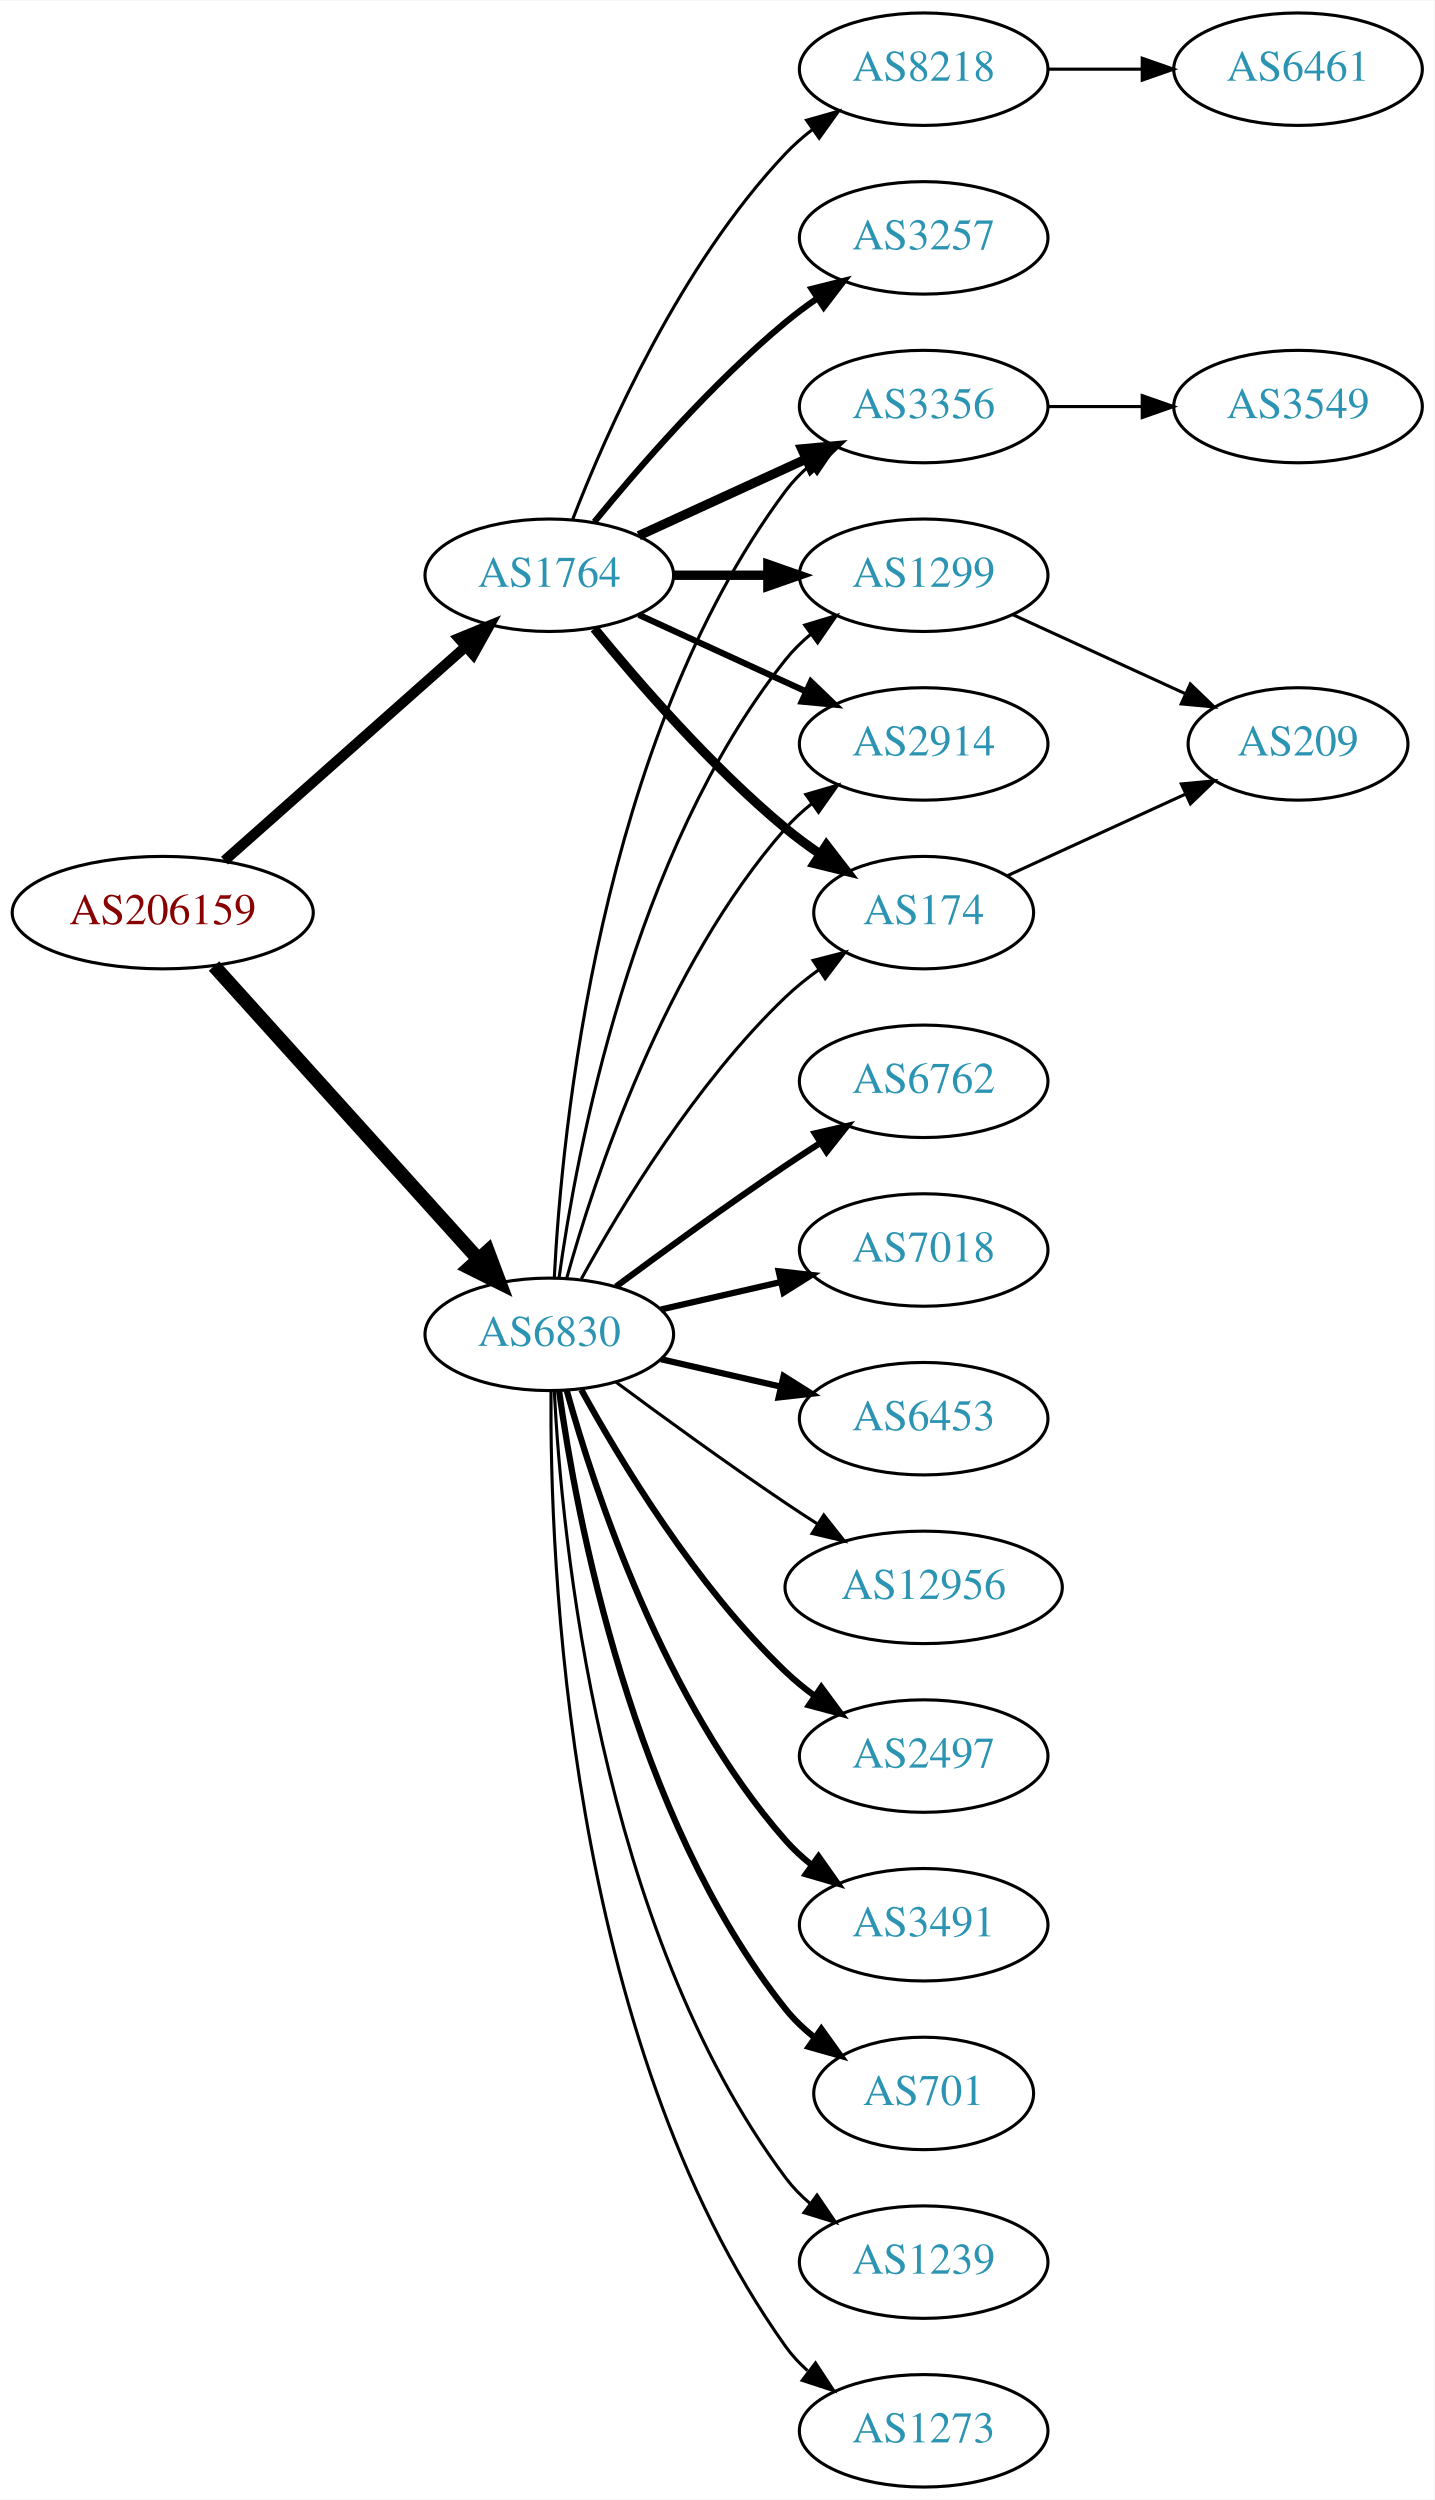
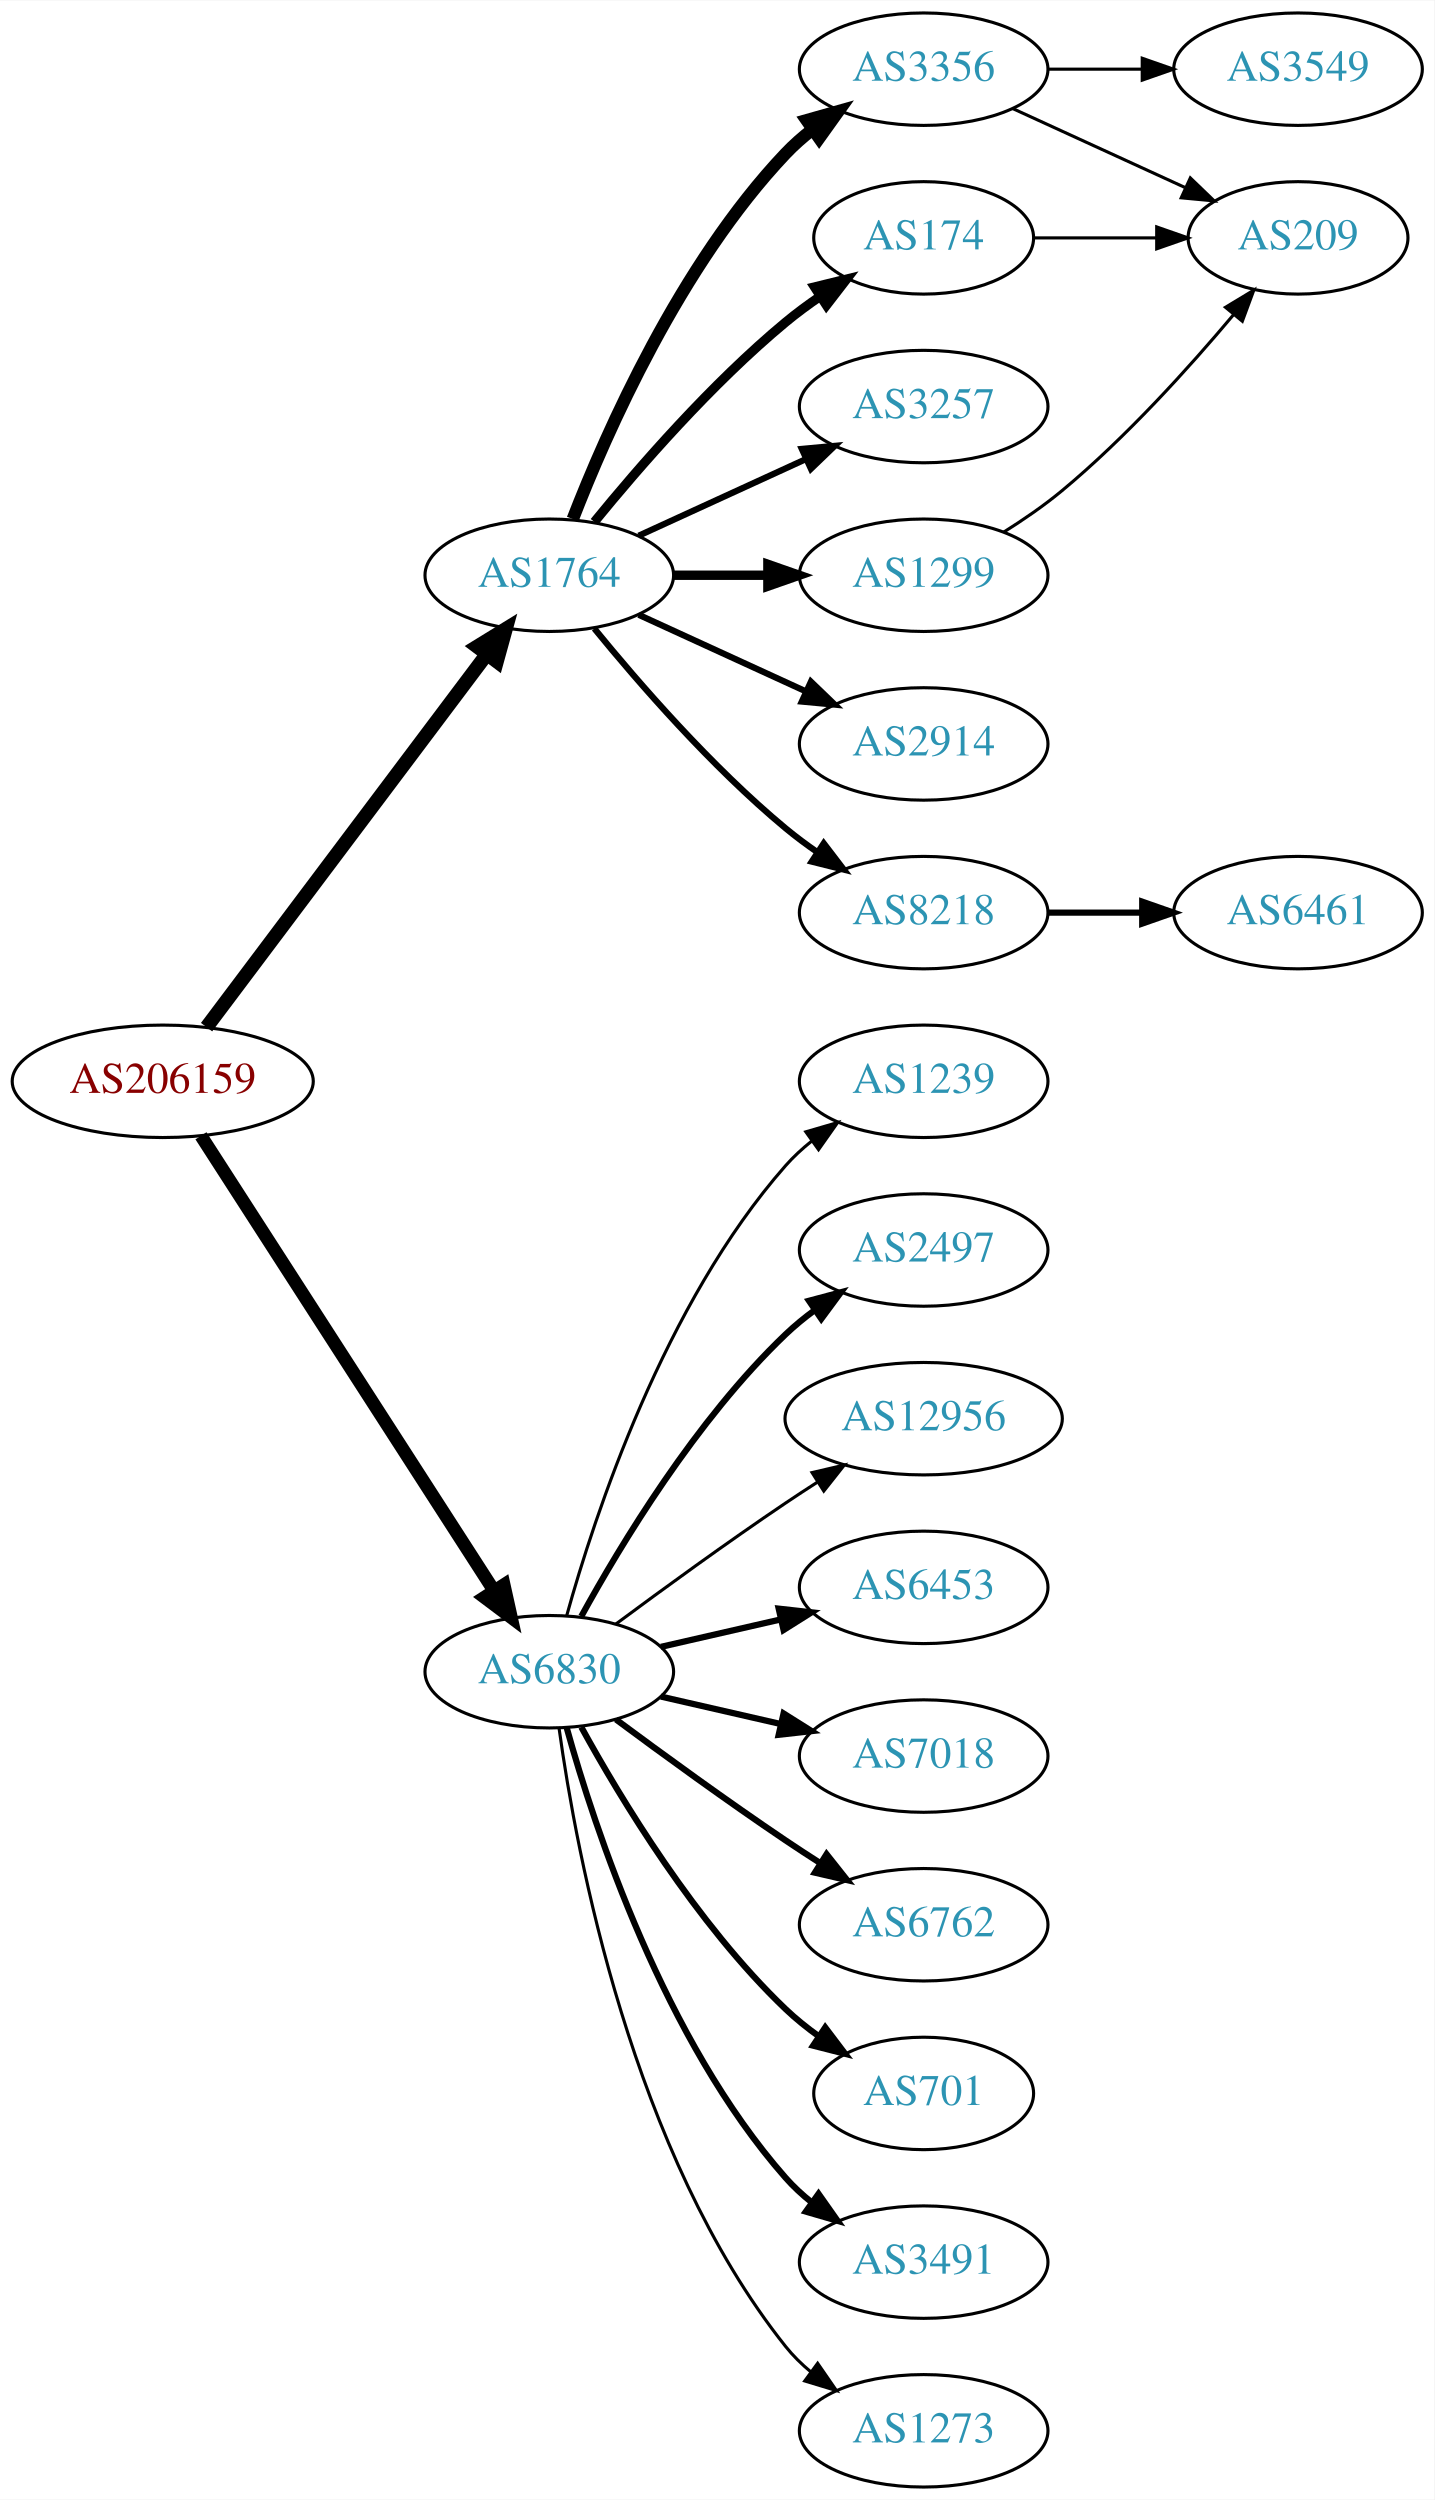
<svg xmlns="http://www.w3.org/2000/svg" xmlns:xlink="http://www.w3.org/1999/xlink" width="459pt" height="800pt" viewBox="0.00 0.00 459.17 800.00">
  <g id="graph0" class="graph" transform="scale(1 1) rotate(0) translate(4 796)">
    <polygon fill="white" stroke="none" points="-4,4 -4,-796 455.17,-796 455.17,4 -4,4" />
    <g id="node1" class="node">
      <g id="a_node1">
        <a xlink:href="/asn/206159" xlink:title="AS206159 ~ VAO-AS [AT]">
-           <ellipse fill="#ffffff" stroke="black" cx="48.096" cy="-504" rx="48.192" ry="18" />
-           <text text-anchor="middle" x="48.096" y="-500.3" font-family="Times,serif" font-size="14.00" fill="#880000">AS206159</text>
+           <ellipse fill="#ffffff" stroke="black" cx="48.096" cy="-450" rx="48.192" ry="18" />
+           <text text-anchor="middle" x="48.096" y="-446.3" font-family="Times,serif" font-size="14.00" fill="#880000">AS206159</text>
        </a>
      </g>
    </g>
    <g id="node2" class="node">
      <g id="a_node2">
        <a xlink:href="/asn/1764" xlink:title="AS1764 ~ NEXTLAYER-AS [AT]">
          <ellipse fill="#ffffff" stroke="black" cx="171.838" cy="-612" rx="39.794" ry="18" />
          <text text-anchor="middle" x="171.838" y="-608.3" font-family="Times,serif" font-size="14.00" fill="#2c94b3">AS1764</text>
        </a>
      </g>
    </g>
    <g id="edge1" class="edge">
-       <path fill="none" stroke="black" stroke-width="3.316" d="M67.851,-520.638C88.495,-538.952 121.814,-568.51 144.941,-589.026" />
-       <polygon fill="black" stroke="black" stroke-width="3.316" points="142.855,-591.854 152.658,-595.872 147.5,-586.618 142.855,-591.854" />
+       <path fill="none" stroke="black" stroke-width="4.5" d="M62.124,-467.337C83.634,-495.96 126.675,-553.233 151.664,-586.486" />
+       <polygon fill="black" stroke="black" stroke-width="4.5" points="148.748,-589.159 157.903,-594.788 155.043,-584.428 148.748,-589.159" />
    </g>
    <g id="node3" class="node">
      <g id="a_node3">
        <a xlink:href="/asn/6830" xlink:title="AS6830 ~ LGI-UPC [AT]">
-           <ellipse fill="#ffffff" stroke="black" cx="171.838" cy="-369" rx="39.794" ry="18" />
-           <text text-anchor="middle" x="171.838" y="-365.3" font-family="Times,serif" font-size="14.00" fill="#2c94b3">AS6830</text>
+           <ellipse fill="#ffffff" stroke="black" cx="171.838" cy="-261" rx="39.794" ry="18" />
+           <text text-anchor="middle" x="171.838" y="-257.3" font-family="Times,serif" font-size="14.00" fill="#2c94b3">AS6830</text>
        </a>
      </g>
    </g>
    <g id="edge2" class="edge">
-       <path fill="none" stroke="black" stroke-width="4.5" d="M64.514,-486.902C85.945,-463.138 124.837,-420.01 149.174,-393.023" />
-       <polygon fill="black" stroke="black" stroke-width="4.5" points="152.152,-395.6 155.925,-385.537 146.304,-390.326 152.152,-395.6" />
+       <path fill="none" stroke="black" stroke-width="4.219" d="M60.331,-432.558C81.802,-399.225 128.767,-326.314 154.004,-287.134" />
+       <polygon fill="black" stroke="black" stroke-width="4.219" points="157.318,-288.806 159.63,-278.4 151.112,-284.808 157.318,-288.806" />
    </g>
    <g id="node4" class="node">
      <g id="a_node4">
+         <a xlink:href="/asn/3356" xlink:title="AS3356 ~ Level 3 Parent, LLC [US]">
+           <ellipse fill="#ffffff" stroke="black" cx="291.681" cy="-774" rx="39.794" ry="18" />
+           <text text-anchor="middle" x="291.681" y="-770.3" font-family="Times,serif" font-size="14.00" fill="#2c94b3">AS3356</text>
+         </a>
+       </g>
+     </g>
+     <g id="edge3" class="edge">
+       <path fill="none" stroke="black" stroke-width="4" d="M179.361,-629.994C190.112,-657.728 213.769,-711.429 247.484,-747 250.07,-749.728 252.988,-752.294 256.056,-754.677" />
+       <polygon fill="black" stroke="black" stroke-width="4" points="254.21,-757.658 264.404,-760.543 258.234,-751.93 254.21,-757.658" />
+     </g>
+     <g id="node5" class="node">
+       <g id="a_node5">
+         <a xlink:href="/asn/174" xlink:title="AS174 ~ Cogent Communications [US]">
+           <ellipse fill="#ffffff" stroke="black" cx="291.681" cy="-720" rx="35.194" ry="18" />
+           <text text-anchor="middle" x="291.681" y="-716.3" font-family="Times,serif" font-size="14.00" fill="#2c94b3">AS174</text>
+         </a>
+       </g>
+     </g>
+     <g id="edge4" class="edge">
+       <path fill="none" stroke="black" stroke-width="3" d="M186.257,-629.065C200.372,-646.375 223.786,-673.345 247.484,-693 250.948,-695.872 254.74,-698.669 258.595,-701.308" />
+       <polygon fill="black" stroke="black" stroke-width="3" points="256.737,-704.275 267.027,-706.797 260.556,-698.408 256.737,-704.275" />
+     </g>
+     <g id="node6" class="node">
+       <g id="a_node6">
+         <a xlink:href="/asn/3257" xlink:title="AS3257 ~ GTT [DE]">
+           <ellipse fill="#ffffff" stroke="black" cx="291.681" cy="-666" rx="39.794" ry="18" />
+           <text text-anchor="middle" x="291.681" y="-662.3" font-family="Times,serif" font-size="14.00" fill="#2c94b3">AS3257</text>
+         </a>
+       </g>
+     </g>
+     <g id="edge5" class="edge">
+       <path fill="none" stroke="black" stroke-width="2" d="M200.467,-624.661C216.424,-631.973 236.694,-641.261 253.977,-649.181" />
+       <polygon fill="black" stroke="black" stroke-width="2" points="252.676,-652.435 263.225,-653.419 255.592,-646.071 252.676,-652.435" />
+     </g>
+     <g id="node7" class="node">
+       <g id="a_node7">
+         <a xlink:href="/asn/1299" xlink:title="AS1299 ~ Telia Carrier [EU]">
+           <ellipse fill="#ffffff" stroke="black" cx="291.681" cy="-612" rx="39.794" ry="18" />
+           <text text-anchor="middle" x="291.681" y="-608.3" font-family="Times,serif" font-size="14.00" fill="#2c94b3">AS1299</text>
+         </a>
+       </g>
+     </g>
+     <g id="edge6" class="edge">
+       <path fill="none" stroke="black" stroke-width="3" d="M211.751,-612C221.304,-612 231.654,-612 241.616,-612" />
+       <polygon fill="black" stroke="black" stroke-width="3" points="241.809,-615.5 251.809,-612 241.809,-608.5 241.809,-615.5" />
+     </g>
+     <g id="node8" class="node">
+       <g id="a_node8">
        <a xlink:href="/asn/2914" xlink:title="AS2914 ~ NTT America, Inc. [US]">
          <ellipse fill="#ffffff" stroke="black" cx="291.681" cy="-558" rx="39.794" ry="18" />
          <text text-anchor="middle" x="291.681" y="-554.3" font-family="Times,serif" font-size="14.00" fill="#2c94b3">AS2914</text>
        </a>
      </g>
    </g>
-     <g id="edge3" class="edge">
+     <g id="edge7" class="edge">
      <path fill="none" stroke="black" stroke-width="2" d="M200.467,-599.339C216.424,-592.027 236.694,-582.739 253.977,-574.819" />
      <polygon fill="black" stroke="black" stroke-width="2" points="255.592,-577.929 263.225,-570.581 252.676,-571.565 255.592,-577.929" />
    </g>
-     <g id="node5" class="node">
-       <g id="a_node5">
-         <a xlink:href="/asn/3257" xlink:title="AS3257 ~ GTT [DE]">
-           <ellipse fill="#ffffff" stroke="black" cx="291.681" cy="-720" rx="39.794" ry="18" />
-           <text text-anchor="middle" x="291.681" y="-716.3" font-family="Times,serif" font-size="14.00" fill="#2c94b3">AS3257</text>
-         </a>
-       </g>
-     </g>
-     <g id="edge4" class="edge">
-       <path fill="none" stroke="black" stroke-width="2" d="M186.257,-629.065C200.372,-646.375 223.786,-673.345 247.484,-693 250.701,-695.668 254.201,-698.27 257.772,-700.741" />
-       <polygon fill="black" stroke="black" stroke-width="2" points="255.85,-703.666 266.128,-706.236 259.695,-697.817 255.85,-703.666" />
-     </g>
-     <g id="node6" class="node">
-       <g id="a_node6">
-         <a xlink:href="/asn/8218" xlink:title="AS8218 ~ legacy Neotelecoms [FR]">
-           <ellipse fill="#ffffff" stroke="black" cx="291.681" cy="-774" rx="39.794" ry="18" />
-           <text text-anchor="middle" x="291.681" y="-770.3" font-family="Times,serif" font-size="14.00" fill="#2c94b3">AS8218</text>
-         </a>
-       </g>
-     </g>
-     <g id="edge5" class="edge">
-       <path fill="none" stroke="black" d="M179.361,-629.994C190.112,-657.728 213.769,-711.429 247.484,-747 250.07,-749.728 252.988,-752.294 256.056,-754.677" />
-       <polygon fill="black" stroke="black" points="254.21,-757.658 264.404,-760.543 258.234,-751.93 254.21,-757.658" />
-     </g>
-     <g id="node7" class="node">
-       <g id="a_node7">
-         <a xlink:href="/asn/3356" xlink:title="AS3356 ~ Level 3 Parent, LLC [US]">
-           <ellipse fill="#ffffff" stroke="black" cx="291.681" cy="-666" rx="39.794" ry="18" />
-           <text text-anchor="middle" x="291.681" y="-662.3" font-family="Times,serif" font-size="14.00" fill="#2c94b3">AS3356</text>
-         </a>
-       </g>
-     </g>
-     <g id="edge6" class="edge">
-       <path fill="none" stroke="black" stroke-width="3" d="M200.467,-624.661C216.424,-631.973 236.694,-641.261 253.977,-649.181" />
-       <polygon fill="black" stroke="black" stroke-width="3" points="252.676,-652.435 263.225,-653.419 255.592,-646.071 252.676,-652.435" />
-     </g>
-     <g id="node8" class="node">
-       <g id="a_node8">
-         <a xlink:href="/asn/1299" xlink:title="AS1299 ~ Telia Carrier [EU]">
-           <ellipse fill="#ffffff" stroke="black" cx="291.681" cy="-612" rx="39.794" ry="18" />
-           <text text-anchor="middle" x="291.681" y="-608.3" font-family="Times,serif" font-size="14.00" fill="#2c94b3">AS1299</text>
-         </a>
-       </g>
-     </g>
-     <g id="edge7" class="edge">
-       <path fill="none" stroke="black" stroke-width="3" d="M211.751,-612C221.304,-612 231.654,-612 241.616,-612" />
-       <polygon fill="black" stroke="black" stroke-width="3" points="241.809,-615.5 251.809,-612 241.809,-608.5 241.809,-615.5" />
-     </g>
    <g id="node9" class="node">
      <g id="a_node9">
-         <a xlink:href="/asn/174" xlink:title="AS174 ~ Cogent Communications [US]">
-           <ellipse fill="#ffffff" stroke="black" cx="291.681" cy="-504" rx="35.194" ry="18" />
-           <text text-anchor="middle" x="291.681" y="-500.3" font-family="Times,serif" font-size="14.00" fill="#2c94b3">AS174</text>
+         <a xlink:href="/asn/8218" xlink:title="AS8218 ~ legacy Neotelecoms [FR]">
+           <ellipse fill="#ffffff" stroke="black" cx="291.681" cy="-504" rx="39.794" ry="18" />
+           <text text-anchor="middle" x="291.681" y="-500.3" font-family="Times,serif" font-size="14.00" fill="#2c94b3">AS8218</text>
        </a>
      </g>
    </g>
    <g id="edge8" class="edge">
-       <path fill="none" stroke="black" stroke-width="3" d="M186.257,-594.935C200.372,-577.625 223.786,-550.655 247.484,-531 250.948,-528.128 254.74,-525.331 258.595,-522.692" />
-       <polygon fill="black" stroke="black" stroke-width="3" points="260.556,-525.592 267.027,-517.203 256.737,-519.725 260.556,-525.592" />
-     </g>
-     <g id="edge20" class="edge">
-       <path fill="none" stroke="black" d="M177.411,-386.946C186.317,-418.995 208.601,-486.842 247.484,-531 249.968,-533.821 252.818,-536.449 255.844,-538.871" />
-       <polygon fill="black" stroke="black" points="253.961,-541.828 264.133,-544.791 258.029,-536.131 253.961,-541.828" />
-     </g>
-     <g id="edge23" class="edge">
-       <path fill="none" stroke="black" d="M173.43,-387.023C175.806,-433.412 187.724,-558.893 247.484,-639 249.732,-642.013 252.424,-644.769 255.35,-647.272" />
-       <polygon fill="black" stroke="black" points="253.381,-650.169 263.502,-653.303 257.545,-644.542 253.381,-650.169" />
-     </g>
-     <g id="edge22" class="edge">
-       <path fill="none" stroke="black" d="M174.977,-387.17C180.477,-426.974 198.303,-523.233 247.484,-585 249.826,-587.94 252.58,-590.649 255.546,-593.121" />
-       <polygon fill="black" stroke="black" points="253.611,-596.042 263.752,-599.11 257.738,-590.388 253.611,-596.042" />
-     </g>
-     <g id="edge19" class="edge">
-       <path fill="none" stroke="black" d="M182.079,-386.713C194.625,-409.561 218.802,-449.611 247.484,-477 250.738,-480.107 254.405,-483.046 258.192,-485.76" />
-       <polygon fill="black" stroke="black" points="256.294,-488.701 266.56,-491.322 260.169,-482.872 256.294,-488.701" />
-     </g>
-     <g id="node12" class="node">
-       <g id="a_node12">
-         <a xlink:href="/asn/6762" xlink:title="AS6762 ~ TELECOM ITALIA SPARKLE S.p.A. [IT]">
-           <ellipse fill="#ffffff" stroke="black" cx="291.681" cy="-450" rx="39.794" ry="18" />
-           <text text-anchor="middle" x="291.681" y="-446.3" font-family="Times,serif" font-size="14.00" fill="#2c94b3">AS6762</text>
-         </a>
-       </g>
-     </g>
-     <g id="edge11" class="edge">
-       <path fill="none" stroke="black" stroke-width="2" d="M193.168,-384.277C208.031,-395.304 228.775,-410.407 247.484,-423 251.033,-425.389 254.784,-427.839 258.532,-430.242" />
-       <polygon fill="black" stroke="black" stroke-width="2" points="256.858,-433.325 267.181,-435.712 260.6,-427.409 256.858,-433.325" />
+       <path fill="none" stroke="black" stroke-width="2" d="M186.257,-594.935C200.372,-577.625 223.786,-550.655 247.484,-531 250.701,-528.332 254.201,-525.73 257.772,-523.259" />
+       <polygon fill="black" stroke="black" stroke-width="2" points="259.695,-526.183 266.128,-517.764 255.85,-520.334 259.695,-526.183" />
    </g>
    <g id="node13" class="node">
      <g id="a_node13">
-         <a xlink:href="/asn/7018" xlink:title="AS7018 ~ AT&amp;T Services, Inc. [US]">
-           <ellipse fill="#ffffff" stroke="black" cx="291.681" cy="-396" rx="39.794" ry="18" />
-           <text text-anchor="middle" x="291.681" y="-392.3" font-family="Times,serif" font-size="14.00" fill="#2c94b3">AS7018</text>
+         <a xlink:href="/asn/1239" xlink:title="AS1239 ~ Sprint [US]">
+           <ellipse fill="#ffffff" stroke="black" cx="291.681" cy="-450" rx="39.794" ry="18" />
+           <text text-anchor="middle" x="291.681" y="-446.3" font-family="Times,serif" font-size="14.00" fill="#2c94b3">AS1239</text>
        </a>
      </g>
    </g>
    <g id="edge12" class="edge">
-       <path fill="none" stroke="black" stroke-width="2" d="M207.557,-376.955C219.557,-379.704 233.178,-382.825 245.871,-385.733" />
-       <polygon fill="black" stroke="black" stroke-width="2" points="245.273,-389.187 255.802,-388.009 246.836,-382.364 245.273,-389.187" />
+       <path fill="none" stroke="black" d="M177.411,-278.946C186.317,-310.995 208.601,-378.842 247.484,-423 249.968,-425.821 252.818,-428.449 255.844,-430.871" />
+       <polygon fill="black" stroke="black" points="253.961,-433.828 264.133,-436.791 258.029,-428.131 253.961,-433.828" />
    </g>
    <g id="node14" class="node">
      <g id="a_node14">
-         <a xlink:href="/asn/6453" xlink:title="AS6453 ~ TATA COMMUNICATIONS (AMERICA) INC [US]">
-           <ellipse fill="#ffffff" stroke="black" cx="291.681" cy="-342" rx="39.794" ry="18" />
-           <text text-anchor="middle" x="291.681" y="-338.3" font-family="Times,serif" font-size="14.00" fill="#2c94b3">AS6453</text>
+         <a xlink:href="/asn/2497" xlink:title="AS2497 ~ Internet Initiative Japan Inc. [JP]">
+           <ellipse fill="#ffffff" stroke="black" cx="291.681" cy="-396" rx="39.794" ry="18" />
+           <text text-anchor="middle" x="291.681" y="-392.3" font-family="Times,serif" font-size="14.00" fill="#2c94b3">AS2497</text>
        </a>
      </g>
    </g>
    <g id="edge13" class="edge">
-       <path fill="none" stroke="black" stroke-width="2" d="M207.557,-361.045C219.557,-358.296 233.178,-355.175 245.871,-352.267" />
-       <polygon fill="black" stroke="black" stroke-width="2" points="246.836,-355.636 255.802,-349.991 245.273,-348.813 246.836,-355.636" />
+       <path fill="none" stroke="black" stroke-width="2" d="M182.079,-278.713C194.625,-301.561 218.802,-341.611 247.484,-369 250.353,-371.739 253.542,-374.347 256.851,-376.785" />
+       <polygon fill="black" stroke="black" stroke-width="2" points="254.974,-379.742 265.21,-382.477 258.914,-373.956 254.974,-379.742" />
    </g>
    <g id="node15" class="node">
      <g id="a_node15">
        <a xlink:href="/asn/12956" xlink:title="AS12956 ~ TELXIUS [ES]">
-           <ellipse fill="#ffffff" stroke="black" cx="291.681" cy="-288" rx="44.393" ry="18" />
-           <text text-anchor="middle" x="291.681" y="-284.3" font-family="Times,serif" font-size="14.00" fill="#2c94b3">AS12956</text>
+           <ellipse fill="#ffffff" stroke="black" cx="291.681" cy="-342" rx="44.393" ry="18" />
+           <text text-anchor="middle" x="291.681" y="-338.3" font-family="Times,serif" font-size="14.00" fill="#2c94b3">AS12956</text>
        </a>
      </g>
    </g>
    <g id="edge14" class="edge">
-       <path fill="none" stroke="black" d="M193.168,-353.723C208.031,-342.696 228.775,-327.593 247.484,-315 250.774,-312.785 254.237,-310.518 257.711,-308.285" />
-       <polygon fill="black" stroke="black" points="259.708,-311.163 266.279,-302.852 255.959,-305.252 259.708,-311.163" />
+       <path fill="none" stroke="black" d="M193.168,-276.277C208.031,-287.304 228.775,-302.407 247.484,-315 250.774,-317.215 254.237,-319.482 257.711,-321.715" />
+       <polygon fill="black" stroke="black" points="255.959,-324.748 266.279,-327.148 259.708,-318.837 255.959,-324.748" />
    </g>
    <g id="node16" class="node">
      <g id="a_node16">
-         <a xlink:href="/asn/2497" xlink:title="AS2497 ~ Internet Initiative Japan Inc. [JP]">
-           <ellipse fill="#ffffff" stroke="black" cx="291.681" cy="-234" rx="39.794" ry="18" />
-           <text text-anchor="middle" x="291.681" y="-230.3" font-family="Times,serif" font-size="14.00" fill="#2c94b3">AS2497</text>
+         <a xlink:href="/asn/6453" xlink:title="AS6453 ~ TATA COMMUNICATIONS (AMERICA) INC [US]">
+           <ellipse fill="#ffffff" stroke="black" cx="291.681" cy="-288" rx="39.794" ry="18" />
+           <text text-anchor="middle" x="291.681" y="-284.3" font-family="Times,serif" font-size="14.00" fill="#2c94b3">AS6453</text>
        </a>
      </g>
    </g>
    <g id="edge15" class="edge">
-       <path fill="none" stroke="black" stroke-width="2" d="M182.079,-351.287C194.625,-328.439 218.802,-288.389 247.484,-261 250.353,-258.261 253.542,-255.653 256.851,-253.215" />
-       <polygon fill="black" stroke="black" stroke-width="2" points="258.914,-256.044 265.21,-247.523 254.974,-250.258 258.914,-256.044" />
+       <path fill="none" stroke="black" stroke-width="2" d="M207.557,-268.955C219.557,-271.704 233.178,-274.825 245.871,-277.733" />
+       <polygon fill="black" stroke="black" stroke-width="2" points="245.273,-281.187 255.802,-280.009 246.836,-274.364 245.273,-281.187" />
    </g>
    <g id="node17" class="node">
      <g id="a_node17">
-         <a xlink:href="/asn/3491" xlink:title="AS3491 ~ PCCW Global, Inc. [US]">
-           <ellipse fill="#ffffff" stroke="black" cx="291.681" cy="-180" rx="39.794" ry="18" />
-           <text text-anchor="middle" x="291.681" y="-176.3" font-family="Times,serif" font-size="14.00" fill="#2c94b3">AS3491</text>
+         <a xlink:href="/asn/7018" xlink:title="AS7018 ~ AT&amp;T Services, Inc. [US]">
+           <ellipse fill="#ffffff" stroke="black" cx="291.681" cy="-234" rx="39.794" ry="18" />
+           <text text-anchor="middle" x="291.681" y="-230.3" font-family="Times,serif" font-size="14.00" fill="#2c94b3">AS7018</text>
        </a>
      </g>
    </g>
    <g id="edge16" class="edge">
-       <path fill="none" stroke="black" stroke-width="2" d="M177.411,-351.054C186.317,-319.005 208.601,-251.158 247.484,-207 249.968,-204.179 252.818,-201.551 255.844,-199.129" />
-       <polygon fill="black" stroke="black" stroke-width="2" points="258.029,-201.869 264.133,-193.209 253.961,-196.172 258.029,-201.869" />
+       <path fill="none" stroke="black" stroke-width="2" d="M207.557,-253.045C219.557,-250.296 233.178,-247.175 245.871,-244.267" />
+       <polygon fill="black" stroke="black" stroke-width="2" points="246.836,-247.636 255.802,-241.991 245.273,-240.813 246.836,-247.636" />
    </g>
    <g id="node18" class="node">
      <g id="a_node18">
+         <a xlink:href="/asn/6762" xlink:title="AS6762 ~ TELECOM ITALIA SPARKLE S.p.A. [IT]">
+           <ellipse fill="#ffffff" stroke="black" cx="291.681" cy="-180" rx="39.794" ry="18" />
+           <text text-anchor="middle" x="291.681" y="-176.3" font-family="Times,serif" font-size="14.00" fill="#2c94b3">AS6762</text>
+         </a>
+       </g>
+     </g>
+     <g id="edge17" class="edge">
+       <path fill="none" stroke="black" stroke-width="2" d="M193.168,-245.723C208.031,-234.696 228.775,-219.593 247.484,-207 251.033,-204.611 254.784,-202.161 258.532,-199.758" />
+       <polygon fill="black" stroke="black" stroke-width="2" points="260.6,-202.591 267.181,-194.288 256.858,-196.675 260.6,-202.591" />
+     </g>
+     <g id="node19" class="node">
+       <g id="a_node19">
        <a xlink:href="/asn/701" xlink:title="AS701 ~ UUNET [US]">
          <ellipse fill="#ffffff" stroke="black" cx="291.681" cy="-126" rx="35.194" ry="18" />
          <text text-anchor="middle" x="291.681" y="-122.3" font-family="Times,serif" font-size="14.00" fill="#2c94b3">AS701</text>
        </a>
      </g>
    </g>
-     <g id="edge17" class="edge">
-       <path fill="none" stroke="black" stroke-width="2" d="M174.977,-350.83C180.477,-311.026 198.303,-214.767 247.484,-153 250.149,-149.653 253.349,-146.607 256.788,-143.868" />
-       <polygon fill="black" stroke="black" stroke-width="2" points="258.925,-146.643 265.101,-138.035 254.905,-140.913 258.925,-146.643" />
-     </g>
-     <g id="node19" class="node">
-       <g id="a_node19">
-         <a xlink:href="/asn/1239" xlink:title="AS1239 ~ Sprint [US]">
-           <ellipse fill="#ffffff" stroke="black" cx="291.681" cy="-72" rx="39.794" ry="18" />
-           <text text-anchor="middle" x="291.681" y="-68.3" font-family="Times,serif" font-size="14.00" fill="#2c94b3">AS1239</text>
-         </a>
-       </g>
-     </g>
    <g id="edge18" class="edge">
-       <path fill="none" stroke="black" d="M173.43,-350.977C175.806,-304.588 187.724,-179.107 247.484,-99 249.732,-95.987 252.424,-93.231 255.35,-90.728" />
-       <polygon fill="black" stroke="black" points="257.545,-93.459 263.502,-84.697 253.381,-87.831 257.545,-93.459" />
+       <path fill="none" stroke="black" stroke-width="2" d="M182.079,-243.287C194.625,-220.439 218.802,-180.389 247.484,-153 250.738,-149.893 254.405,-146.954 258.192,-144.24" />
+       <polygon fill="black" stroke="black" stroke-width="2" points="260.169,-147.128 266.56,-138.678 256.294,-141.299 260.169,-147.128" />
    </g>
    <g id="node20" class="node">
      <g id="a_node20">
+         <a xlink:href="/asn/3491" xlink:title="AS3491 ~ PCCW Global, Inc. [US]">
+           <ellipse fill="#ffffff" stroke="black" cx="291.681" cy="-72" rx="39.794" ry="18" />
+           <text text-anchor="middle" x="291.681" y="-68.3" font-family="Times,serif" font-size="14.00" fill="#2c94b3">AS3491</text>
+         </a>
+       </g>
+     </g>
+     <g id="edge19" class="edge">
+       <path fill="none" stroke="black" stroke-width="2" d="M177.411,-243.054C186.317,-211.005 208.601,-143.158 247.484,-99 249.968,-96.179 252.818,-93.551 255.844,-91.129" />
+       <polygon fill="black" stroke="black" stroke-width="2" points="258.029,-93.869 264.133,-85.209 253.961,-88.172 258.029,-93.869" />
+     </g>
+     <g id="node21" class="node">
+       <g id="a_node21">
        <a xlink:href="/asn/1273" xlink:title="AS1273 ~ Vodafone Group PLC [EU]">
          <ellipse fill="#ffffff" stroke="black" cx="291.681" cy="-18" rx="39.794" ry="18" />
          <text text-anchor="middle" x="291.681" y="-14.3" font-family="Times,serif" font-size="14.00" fill="#2c94b3">AS1273</text>
        </a>
      </g>
    </g>
-     <g id="edge21" class="edge">
-       <path fill="none" stroke="black" d="M172.387,-350.937C171.967,-298.497 177.121,-143.707 247.484,-45 249.486,-42.191 251.881,-39.612 254.502,-37.257" />
-       <polygon fill="black" stroke="black" points="257.055,-39.712 262.879,-30.861 252.807,-34.148 257.055,-39.712" />
+     <g id="edge20" class="edge">
+       <path fill="none" stroke="black" d="M174.977,-242.83C180.477,-203.026 198.303,-106.767 247.484,-45 249.826,-42.06 252.58,-39.351 255.546,-36.879" />
+       <polygon fill="black" stroke="black" points="257.738,-39.612 263.752,-30.89 253.611,-33.958 257.738,-39.612" />
    </g>
    <g id="node10" class="node">
      <g id="a_node10">
-         <a xlink:href="/asn/6461" xlink:title="AS6461 ~ Zayo Bandwidth [US]">
+         <a xlink:href="/asn/3549" xlink:title="AS3549 ~ Level 3 Parent, LLC [US]">
          <ellipse fill="#ffffff" stroke="black" cx="411.523" cy="-774" rx="39.794" ry="18" />
-           <text text-anchor="middle" x="411.523" y="-770.3" font-family="Times,serif" font-size="14.00" fill="#2c94b3">AS6461</text>
+           <text text-anchor="middle" x="411.523" y="-770.3" font-family="Times,serif" font-size="14.00" fill="#2c94b3">AS3549</text>
        </a>
      </g>
    </g>
    <g id="edge9" class="edge">
      <path fill="none" stroke="black" d="M331.593,-774C341.146,-774 351.496,-774 361.459,-774" />
      <polygon fill="black" stroke="black" points="361.651,-777.5 371.651,-774 361.651,-770.5 361.651,-777.5" />
    </g>
    <g id="node11" class="node">
      <g id="a_node11">
-         <a xlink:href="/asn/3549" xlink:title="AS3549 ~ Level 3 Parent, LLC [US]">
-           <ellipse fill="#ffffff" stroke="black" cx="411.523" cy="-666" rx="39.794" ry="18" />
-           <text text-anchor="middle" x="411.523" y="-662.3" font-family="Times,serif" font-size="14.00" fill="#2c94b3">AS3549</text>
+         <a xlink:href="/asn/209" xlink:title="AS209 ~ CenturyLink Communications, LLC [US]">
+           <ellipse fill="#ffffff" stroke="black" cx="411.523" cy="-720" rx="35.194" ry="18" />
+           <text text-anchor="middle" x="411.523" y="-716.3" font-family="Times,serif" font-size="14.00" fill="#2c94b3">AS209</text>
        </a>
      </g>
    </g>
    <g id="edge10" class="edge">
-       <path fill="none" stroke="black" d="M331.593,-666C341.146,-666 351.496,-666 361.459,-666" />
-       <polygon fill="black" stroke="black" points="361.651,-669.5 371.651,-666 361.651,-662.5 361.651,-669.5" />
-     </g>
-     <g id="node21" class="node">
-       <g id="a_node21">
-         <a xlink:href="/asn/209" xlink:title="AS209 ~ CenturyLink Communications, LLC [US]">
-           <ellipse fill="#ffffff" stroke="black" cx="411.523" cy="-558" rx="35.194" ry="18" />
-           <text text-anchor="middle" x="411.523" y="-554.3" font-family="Times,serif" font-size="14.00" fill="#2c94b3">AS209</text>
-         </a>
-       </g>
-     </g>
-     <g id="edge24" class="edge">
-       <path fill="none" stroke="black" d="M320.309,-599.339C336.726,-591.817 357.707,-582.202 375.304,-574.139" />
-       <polygon fill="black" stroke="black" points="377.048,-577.189 384.681,-569.842 374.132,-570.826 377.048,-577.189" />
-     </g>
-     <g id="edge25" class="edge">
-       <path fill="none" stroke="black" d="M318.542,-515.851C335.273,-523.518 357.263,-533.594 375.547,-541.972" />
-       <polygon fill="black" stroke="black" points="374.173,-545.193 384.722,-546.177 377.089,-538.829 374.173,-545.193" />
+       <path fill="none" stroke="black" d="M320.309,-761.339C336.726,-753.817 357.707,-744.202 375.304,-736.139" />
+       <polygon fill="black" stroke="black" points="377.048,-739.189 384.681,-731.842 374.132,-732.826 377.048,-739.189" />
+     </g>
+     <g id="edge22" class="edge">
+       <path fill="none" stroke="black" d="M327.082,-720C339.304,-720 353.239,-720 366.175,-720" />
+       <polygon fill="black" stroke="black" points="366.282,-723.5 376.282,-720 366.282,-716.5 366.282,-723.5" />
+     </g>
+     <g id="edge21" class="edge">
+       <path fill="none" stroke="black" d="M317.233,-625.764C323.542,-629.72 330.159,-634.257 335.877,-639 356.369,-655.996 376.649,-678.462 390.887,-695.422" />
+       <polygon fill="black" stroke="black" points="388.296,-697.781 397.366,-703.257 393.691,-693.32 388.296,-697.781" />
+     </g>
+     <g id="node12" class="node">
+       <g id="a_node12">
+         <a xlink:href="/asn/6461" xlink:title="AS6461 ~ Zayo Bandwidth [US]">
+           <ellipse fill="#ffffff" stroke="black" cx="411.523" cy="-504" rx="39.794" ry="18" />
+           <text text-anchor="middle" x="411.523" y="-500.3" font-family="Times,serif" font-size="14.00" fill="#2c94b3">AS6461</text>
+         </a>
+       </g>
+     </g>
+     <g id="edge11" class="edge">
+       <path fill="none" stroke="black" stroke-width="2" d="M331.593,-504C341.146,-504 351.496,-504 361.459,-504" />
+       <polygon fill="black" stroke="black" stroke-width="2" points="361.651,-507.5 371.651,-504 361.651,-500.5 361.651,-507.5" />
    </g>
  </g>
</svg>
